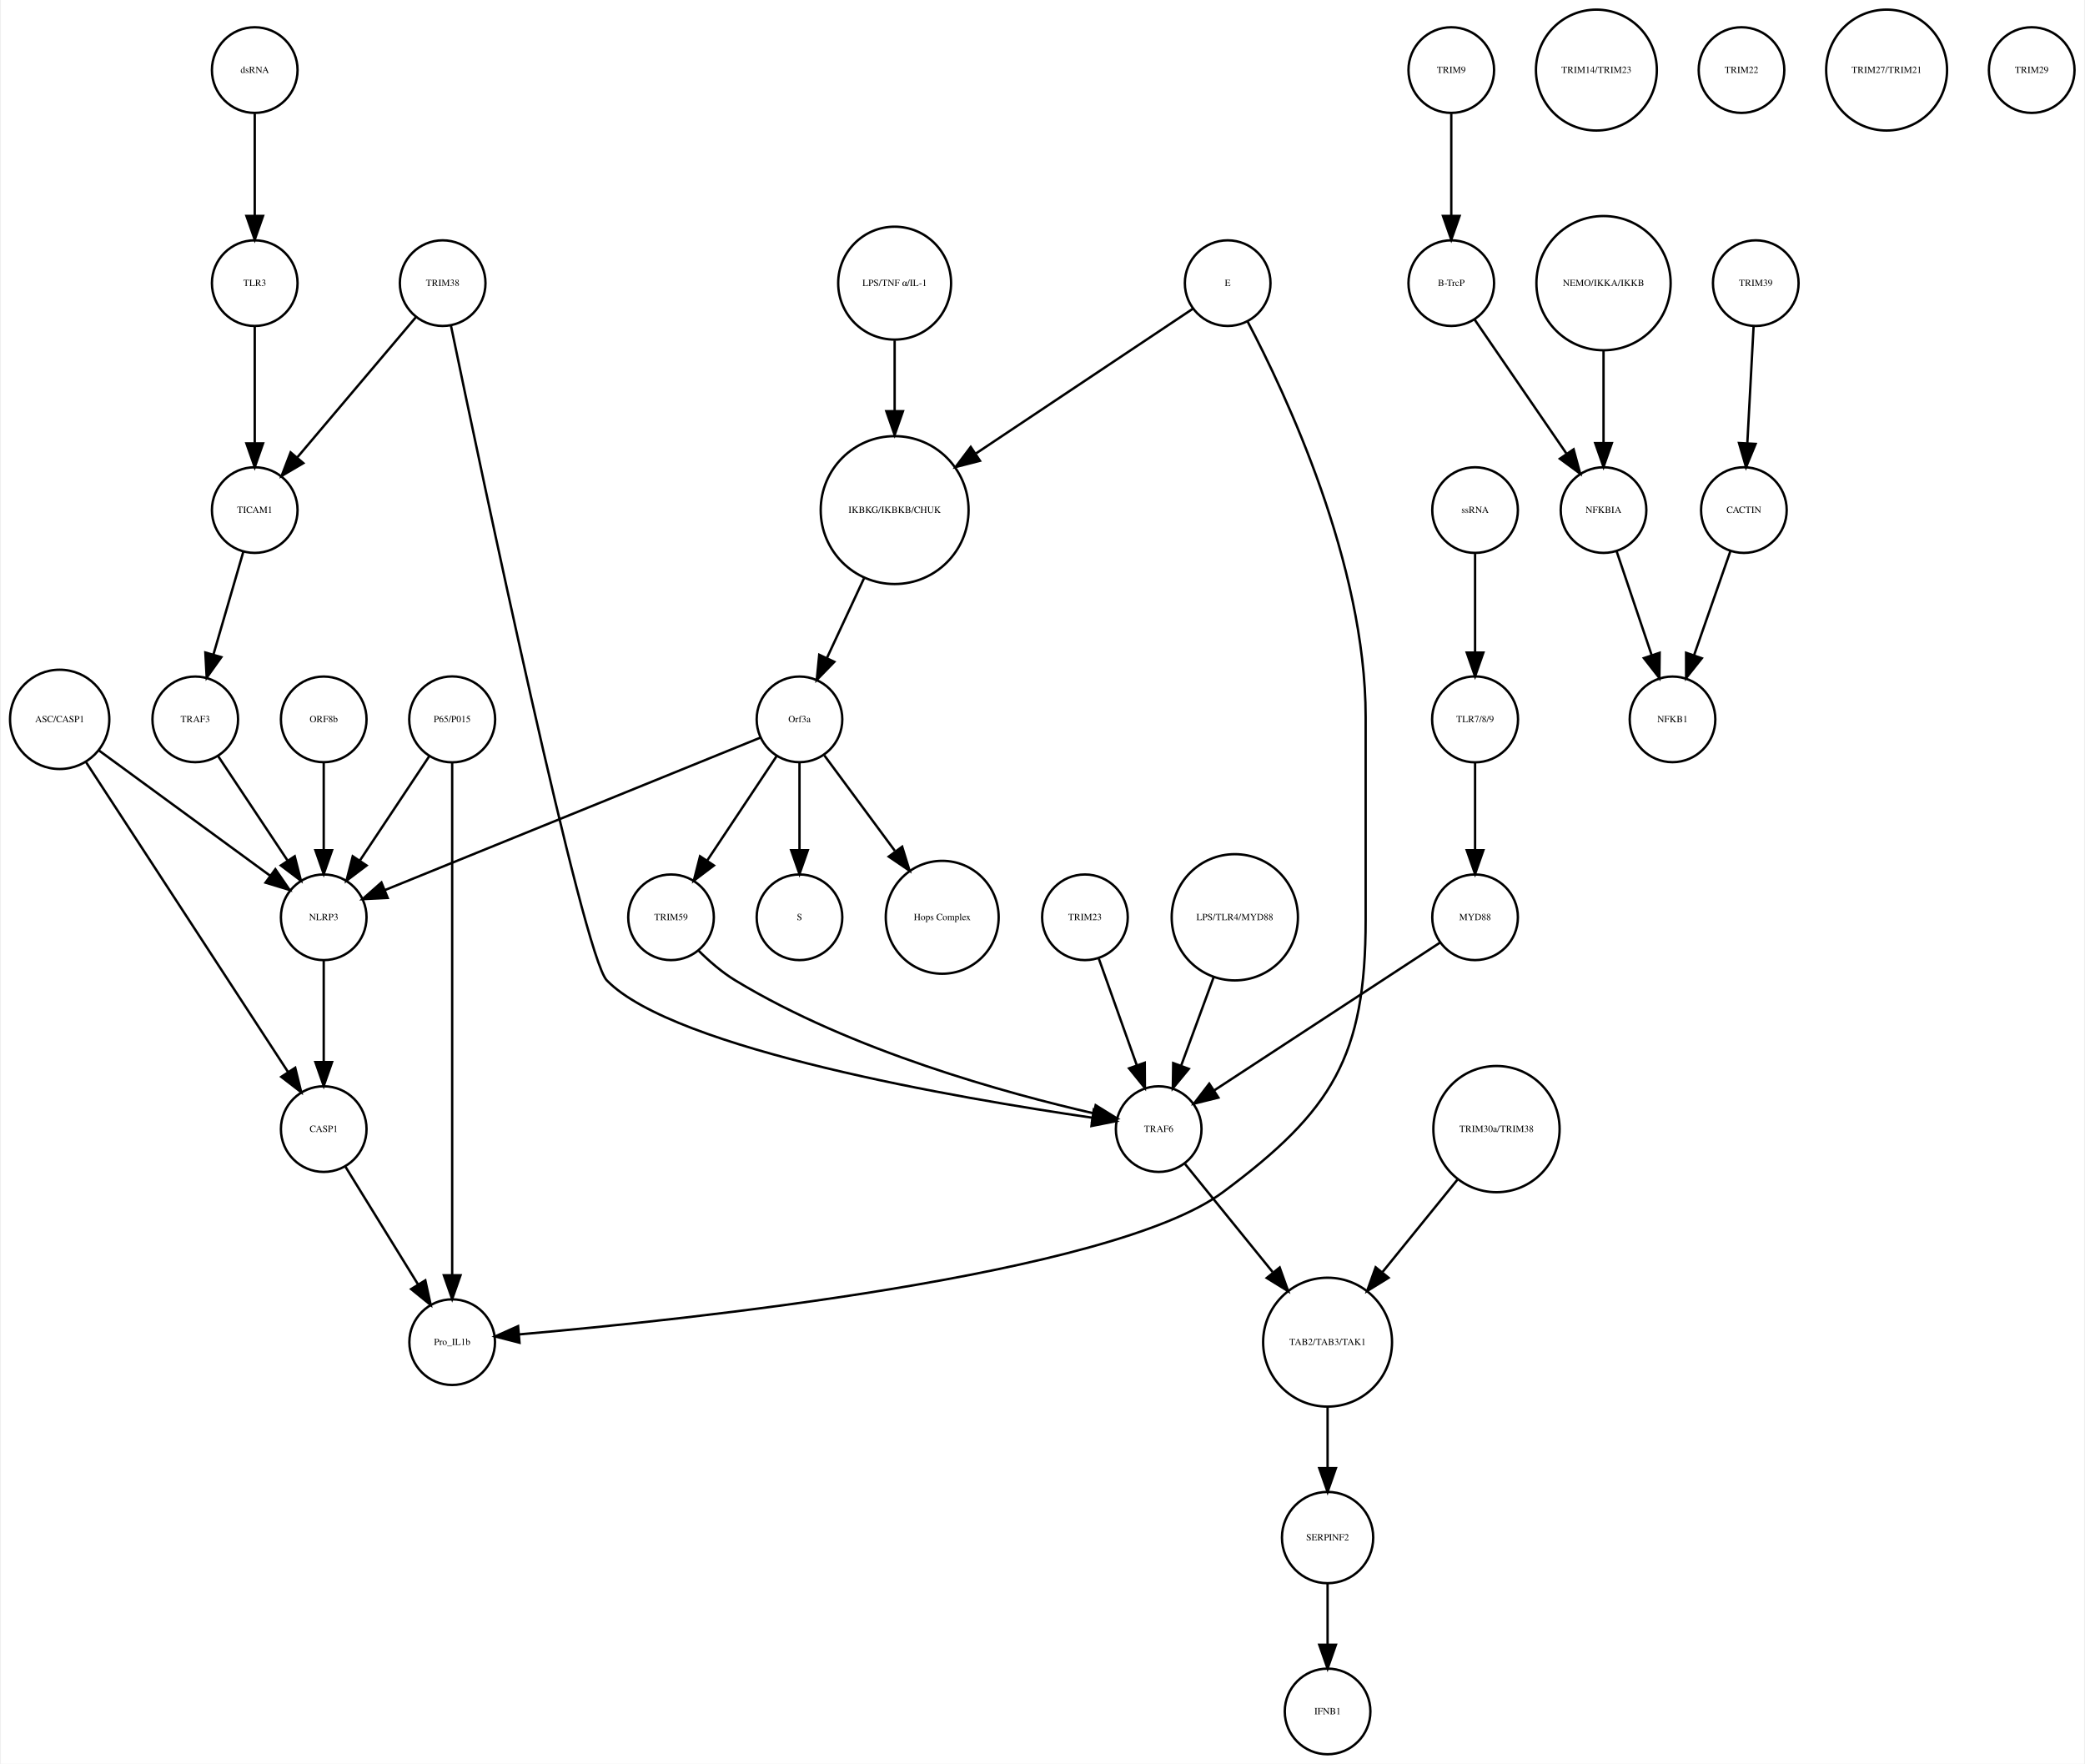
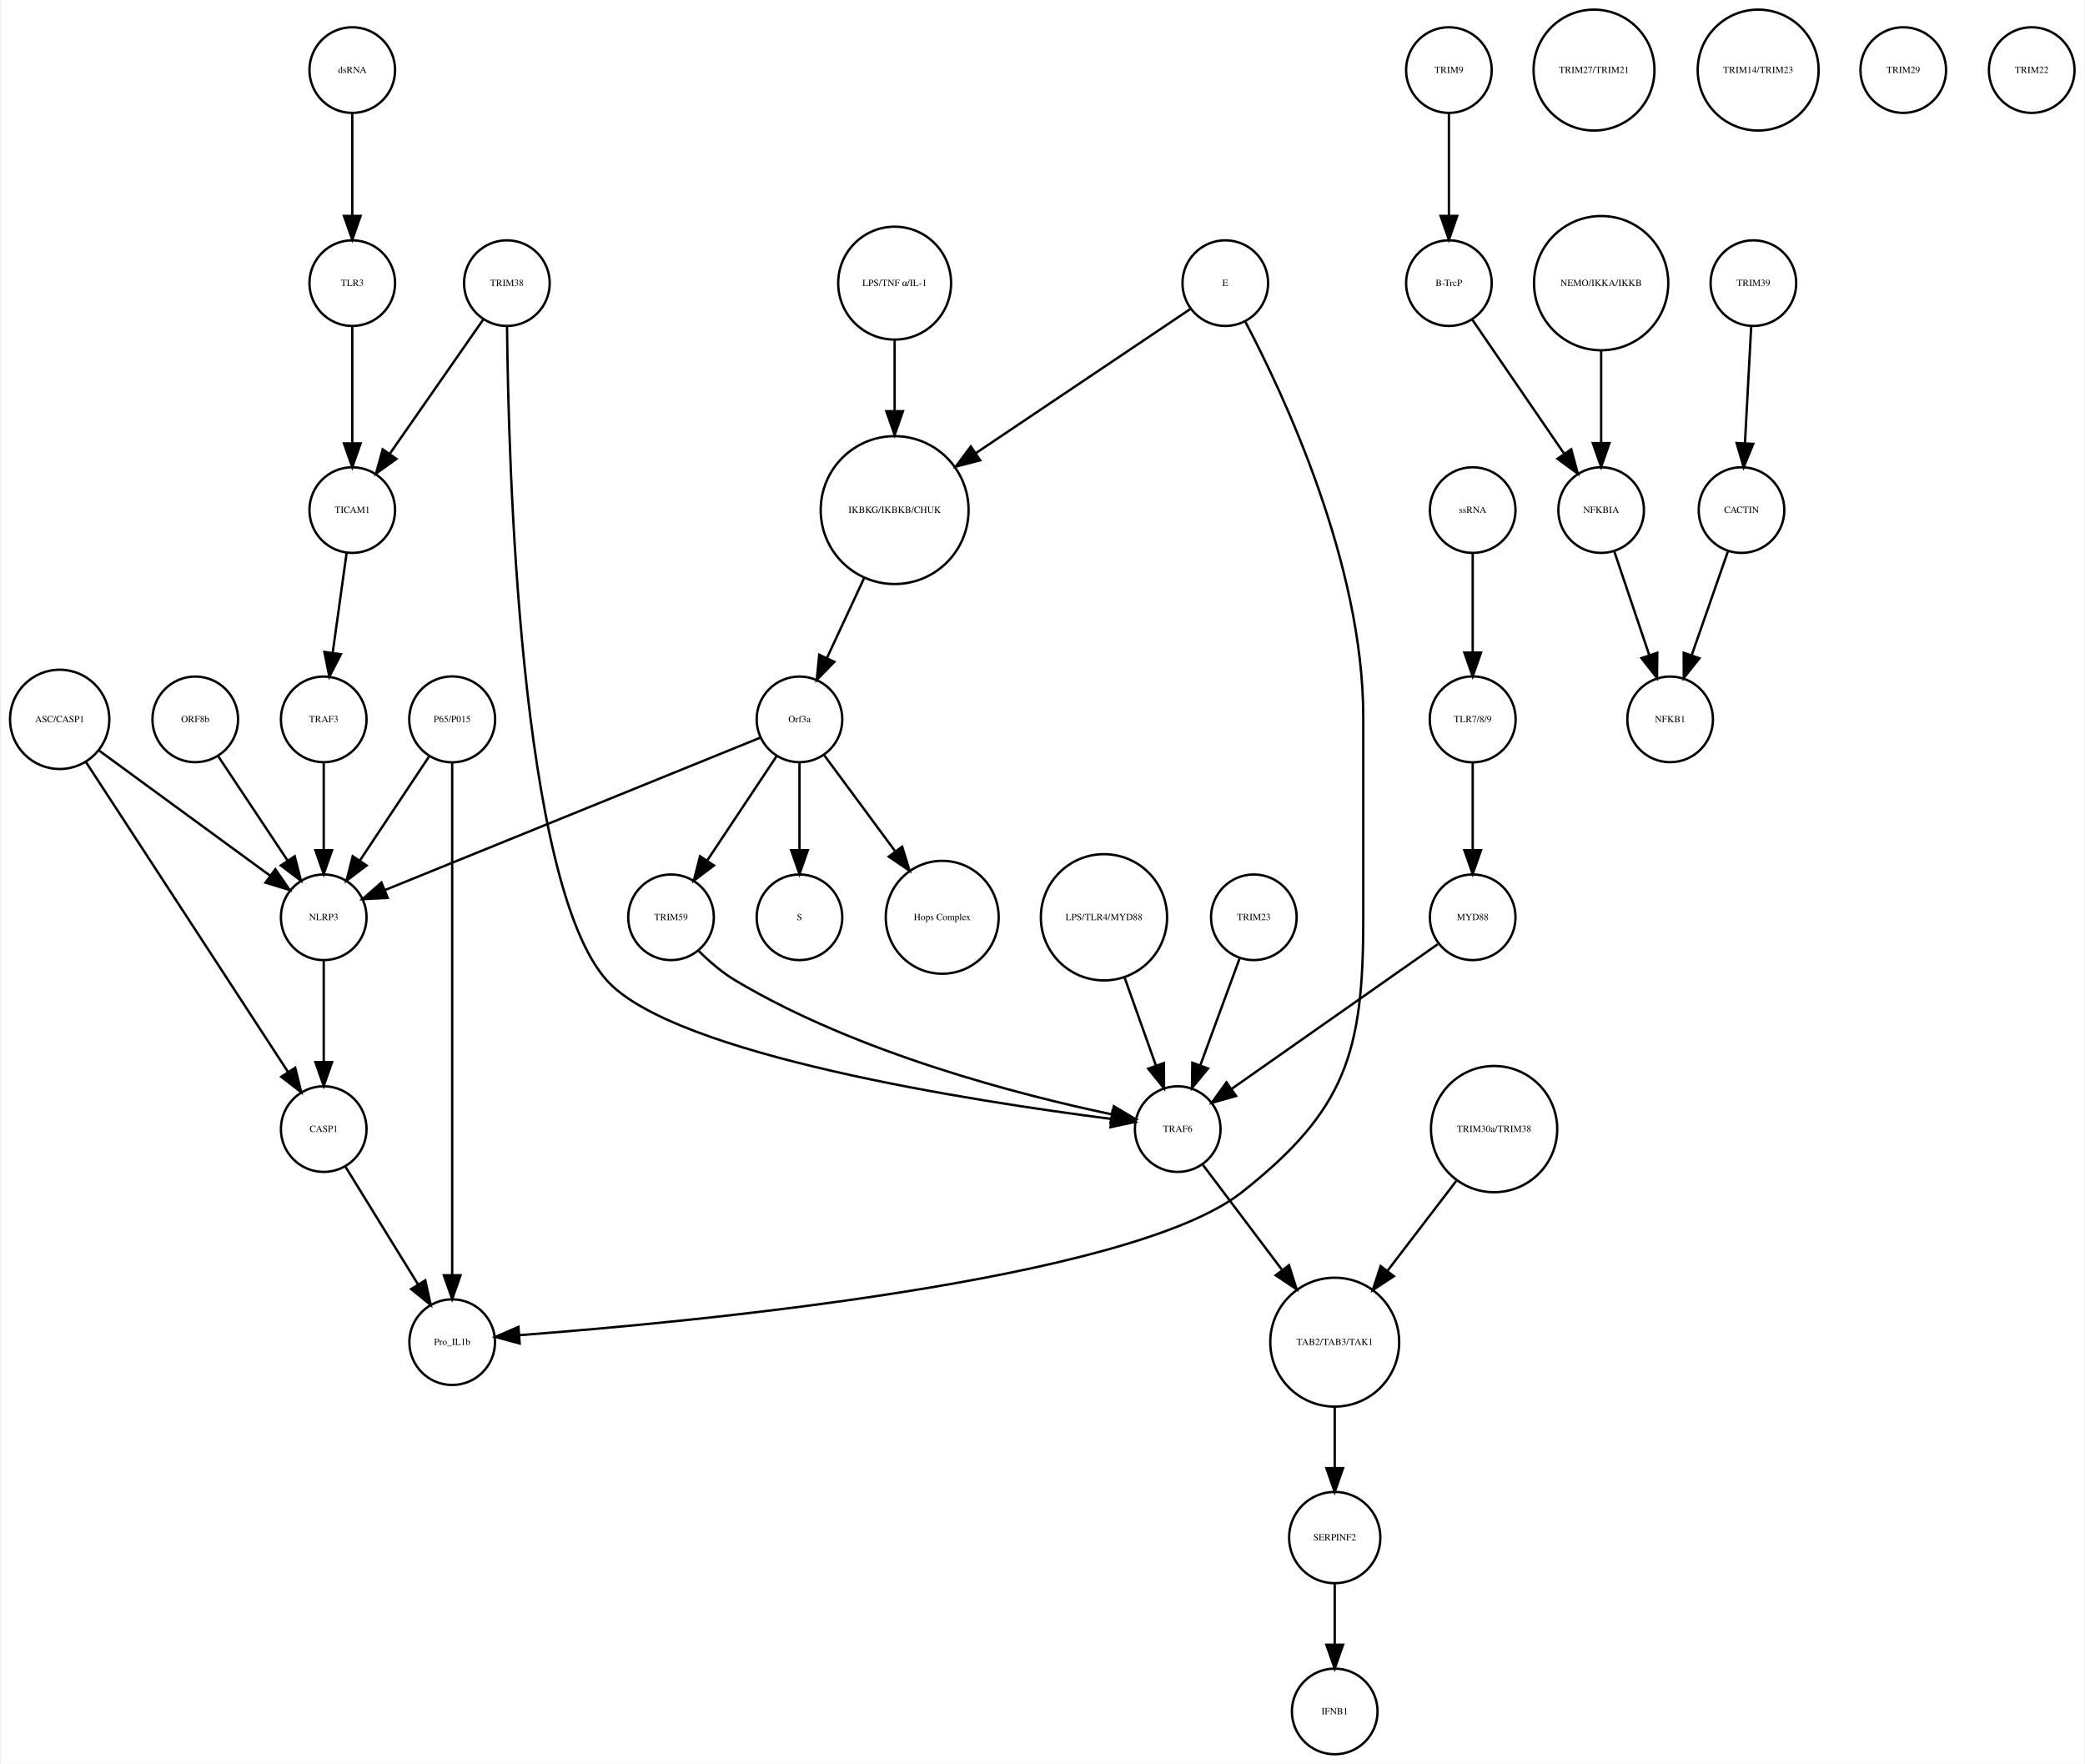
<svg xmlns="http://www.w3.org/2000/svg" width="876pt" height="741pt" viewBox="0.00 0.00 875.68 741.41">
  <g id="graph0" class="graph" transform="scale(1 1) rotate(0) translate(4 737.415)">
    <polygon fill="white" stroke="none" points="-4,4 -4,-737.415 871.683,-737.415 871.683,4 -4,4" />
    <g id="node1" class="node">
      <ellipse fill="none" stroke="black" cx="371.683" cy="-522.999" rx="31.08" ry="31.08" />
      <text text-anchor="middle" x="371.683" y="-521.799" font-family="Times,serif" font-size="4.00">IKBKG/IKBKB/CHUK</text>
    </g>
    <g id="node2" class="node">
      <ellipse fill="none" stroke="black" cx="331.683" cy="-435.026" rx="18" ry="18" />
      <text text-anchor="middle" x="331.683" y="-433.826" font-family="Times,serif" font-size="4.00">Orf3a</text>
    </g>
    <g id="edge1" class="edge">
      <path fill="none" stroke="black" d="M358.806,-494.323C353.822,-483.61 348.158,-471.437 343.3,-460.996" />
      <polygon fill="black" stroke="black" points="346.33,-459.21 338.938,-451.62 339.983,-462.163 346.33,-459.21" />
    </g>
    <g id="node3" class="node">
      <ellipse fill="none" stroke="black" cx="331.683" cy="-351.827" rx="18" ry="18" />
      <text text-anchor="middle" x="331.683" y="-350.627" font-family="Times,serif" font-size="4.00">S</text>
    </g>
    <g id="edge2" class="edge">
      <path fill="none" stroke="black" d="M331.683,-416.806C331.683,-406.148 331.683,-392.23 331.683,-380.097" />
      <polygon fill="black" stroke="black" points="335.183,-380.022 331.683,-370.022 328.183,-380.022 335.183,-380.022" />
    </g>
    <g id="node9" class="node">
      <ellipse fill="none" stroke="black" cx="391.683" cy="-351.827" rx="23.73" ry="23.73" />
      <text text-anchor="middle" x="391.683" y="-350.627" font-family="Times,serif" font-size="4.00">Hops Complex</text>
    </g>
    <g id="edge3" class="edge">
      <path fill="none" stroke="black" d="M342.134,-419.882C350.287,-408.85 361.85,-393.2 371.756,-379.794" />
      <polygon fill="black" stroke="black" points="374.846,-381.502 377.974,-371.379 369.216,-377.342 374.846,-381.502" />
    </g>
-     <g id="node14" class="node">
+     <g id="node22" class="node">
      <ellipse fill="none" stroke="black" cx="131.683" cy="-351.827" rx="18" ry="18" />
      <text text-anchor="middle" x="131.683" y="-350.627" font-family="Times,serif" font-size="4.00">NLRP3</text>
    </g>
-     <g id="edge5" class="edge">
+     <g id="edge4" class="edge">
      <path fill="none" stroke="black" d="M315.316,-427.381C280.583,-413.28 199.266,-380.265 157.478,-363.3" />
      <polygon fill="black" stroke="black" points="158.577,-359.969 147.995,-359.45 155.944,-366.455 158.577,-359.969" />
    </g>
-     <g id="node25" class="node">
+     <g id="node27" class="node">
      <ellipse fill="none" stroke="black" cx="277.683" cy="-351.827" rx="18" ry="18" />
      <text text-anchor="middle" x="277.683" y="-350.627" font-family="Times,serif" font-size="4.00">TRIM59</text>
    </g>
-     <g id="edge4" class="edge">
+     <g id="edge5" class="edge">
      <path fill="none" stroke="black" d="M322.029,-419.51C313.966,-407.385 302.324,-389.88 292.992,-375.847" />
      <polygon fill="black" stroke="black" points="295.705,-373.607 287.253,-367.218 289.877,-377.483 295.705,-373.607" />
    </g>
    <g id="node4" class="node">
-       <ellipse fill="none" stroke="black" cx="605.683" cy="-707.959" rx="18" ry="18" />
-       <text text-anchor="middle" x="605.683" y="-706.759" font-family="Times,serif" font-size="4.00">TRIM9</text>
+       <ellipse fill="none" stroke="black" cx="604.683" cy="-707.959" rx="18" ry="18" />
+       <text text-anchor="middle" x="604.683" y="-706.759" font-family="Times,serif" font-size="4.00">TRIM9</text>
    </g>
    <g id="node5" class="node">
-       <ellipse fill="none" stroke="black" cx="605.683" cy="-618.396" rx="18" ry="18" />
-       <text text-anchor="middle" x="605.683" y="-617.196" font-family="Times,serif" font-size="4.00">B-TrcP</text>
+       <ellipse fill="none" stroke="black" cx="604.683" cy="-618.396" rx="18" ry="18" />
+       <text text-anchor="middle" x="604.683" y="-617.196" font-family="Times,serif" font-size="4.00">B-TrcP</text>
    </g>
    <g id="edge6" class="edge">
-       <path fill="none" stroke="black" d="M605.683,-689.659C605.683,-677.426 605.683,-660.775 605.683,-646.753" />
-       <polygon fill="black" stroke="black" points="609.183,-646.659 605.683,-636.659 602.183,-646.659 609.183,-646.659" />
-     </g>
-     <g id="node27" class="node">
-       <ellipse fill="none" stroke="black" cx="669.683" cy="-522.999" rx="18" ry="18" />
-       <text text-anchor="middle" x="669.683" y="-521.799" font-family="Times,serif" font-size="4.00">NFKBIA</text>
+       <path fill="none" stroke="black" d="M604.683,-689.659C604.683,-677.426 604.683,-660.775 604.683,-646.753" />
+       <polygon fill="black" stroke="black" points="608.183,-646.659 604.683,-636.659 601.183,-646.659 608.183,-646.659" />
+     </g>
+     <g id="node33" class="node">
+       <ellipse fill="none" stroke="black" cx="668.683" cy="-522.999" rx="18" ry="18" />
+       <text text-anchor="middle" x="668.683" y="-521.799" font-family="Times,serif" font-size="4.00">NFKBIA</text>
    </g>
    <g id="edge7" class="edge">
-       <path fill="none" stroke="black" d="M615.403,-603.211C625.647,-588.262 641.937,-564.489 654.002,-546.883" />
-       <polygon fill="black" stroke="black" points="657.106,-548.545 659.871,-538.317 651.331,-544.588 657.106,-548.545" />
+       <path fill="none" stroke="black" d="M614.403,-603.211C624.647,-588.262 640.937,-564.489 653.002,-546.883" />
+       <polygon fill="black" stroke="black" points="656.106,-548.545 658.871,-538.317 650.331,-544.588 656.106,-548.545" />
    </g>
    <g id="node6" class="node">
-       <ellipse fill="none" stroke="black" cx="733.683" cy="-618.396" rx="18" ry="18" />
-       <text text-anchor="middle" x="733.683" y="-617.196" font-family="Times,serif" font-size="4.00">TRIM39</text>
+       <ellipse fill="none" stroke="black" cx="732.683" cy="-618.396" rx="18" ry="18" />
+       <text text-anchor="middle" x="732.683" y="-617.196" font-family="Times,serif" font-size="4.00">TRIM39</text>
    </g>
    <g id="node7" class="node">
-       <ellipse fill="none" stroke="black" cx="728.683" cy="-522.999" rx="18" ry="18" />
-       <text text-anchor="middle" x="728.683" y="-521.799" font-family="Times,serif" font-size="4.00">CACTIN</text>
+       <ellipse fill="none" stroke="black" cx="727.683" cy="-522.999" rx="18" ry="18" />
+       <text text-anchor="middle" x="727.683" y="-521.799" font-family="Times,serif" font-size="4.00">CACTIN</text>
    </g>
    <g id="edge8" class="edge">
-       <path fill="none" stroke="black" d="M732.766,-600.265C732.033,-586.573 730.991,-567.12 730.144,-551.288" />
-       <polygon fill="black" stroke="black" points="733.624,-550.819 729.594,-541.021 726.634,-551.193 733.624,-550.819" />
+       <path fill="none" stroke="black" d="M731.766,-600.265C731.033,-586.573 729.991,-567.12 729.144,-551.288" />
+       <polygon fill="black" stroke="black" points="732.624,-550.819 728.594,-541.021 725.634,-551.193 732.624,-550.819" />
    </g>
    <g id="node8" class="node">
-       <ellipse fill="none" stroke="black" cx="698.683" cy="-435.026" rx="18" ry="18" />
-       <text text-anchor="middle" x="698.683" y="-433.826" font-family="Times,serif" font-size="4.00">NFKB1</text>
+       <ellipse fill="none" stroke="black" cx="697.683" cy="-435.026" rx="18" ry="18" />
+       <text text-anchor="middle" x="697.683" y="-433.826" font-family="Times,serif" font-size="4.00">NFKB1</text>
    </g>
    <g id="edge9" class="edge">
-       <path fill="none" stroke="black" d="M723.04,-505.828C718.751,-493.538 712.764,-476.378 707.798,-462.149" />
-       <polygon fill="black" stroke="black" points="711.002,-460.705 704.402,-452.417 704.392,-463.012 711.002,-460.705" />
+       <path fill="none" stroke="black" d="M722.04,-505.828C717.751,-493.538 711.764,-476.378 706.798,-462.149" />
+       <polygon fill="black" stroke="black" points="710.002,-460.705 703.402,-452.417 703.392,-463.012 710.002,-460.705" />
    </g>
    <g id="node10" class="node">
+       <ellipse fill="none" stroke="black" cx="459.683" cy="-351.827" rx="26.533" ry="26.533" />
+       <text text-anchor="middle" x="459.683" y="-350.627" font-family="Times,serif" font-size="4.00">LPS/TLR4/MYD88</text>
+     </g>
+     <g id="node15" class="node">
+       <ellipse fill="none" stroke="black" cx="490.683" cy="-262.794" rx="18" ry="18" />
+       <text text-anchor="middle" x="490.683" y="-261.594" font-family="Times,serif" font-size="4.00">TRAF6</text>
+     </g>
+     <g id="edge10" class="edge">
+       <path fill="none" stroke="black" d="M468.318,-326.583C472.42,-315.068 477.325,-301.297 481.495,-289.59" />
+       <polygon fill="black" stroke="black" points="484.873,-290.536 484.931,-279.941 478.279,-288.187 484.873,-290.536" />
+     </g>
+     <g id="node11" class="node">
+       <ellipse fill="none" stroke="black" cx="614.683" cy="-351.827" rx="18" ry="18" />
+       <text text-anchor="middle" x="614.683" y="-350.627" font-family="Times,serif" font-size="4.00">MYD88</text>
+     </g>
+     <g id="edge11" class="edge">
+       <path fill="none" stroke="black" d="M599.972,-340.501C578.509,-325.437 538.432,-297.308 513.231,-279.62" />
+       <polygon fill="black" stroke="black" points="515.188,-276.718 504.992,-273.837 511.167,-282.447 515.188,-276.718" />
+     </g>
+     <g id="node12" class="node">
+       <ellipse fill="none" stroke="black" cx="510.683" cy="-618.396" rx="18" ry="18" />
+       <text text-anchor="middle" x="510.683" y="-617.196" font-family="Times,serif" font-size="4.00">E</text>
+     </g>
+     <g id="edge13" class="edge">
+       <path fill="none" stroke="black" d="M496.07,-607.577C474.846,-593.316 434.871,-566.456 405.956,-547.027" />
+       <polygon fill="black" stroke="black" points="407.622,-543.93 397.37,-541.258 403.718,-549.741 407.622,-543.93" />
+     </g>
+     <g id="node13" class="node">
+       <ellipse fill="none" stroke="black" cx="185.683" cy="-173.231" rx="18" ry="18" />
+       <text text-anchor="middle" x="185.683" y="-172.031" font-family="Times,serif" font-size="4.00">Pro_IL1b</text>
+     </g>
+     <g id="edge12" class="edge">
+       <path fill="none" stroke="black" d="M518.993,-602.39C535.03,-571.981 568.683,-500.491 568.683,-436.026 568.683,-436.026 568.683,-436.026 568.683,-350.827 568.683,-295.098 561.422,-270.812 517.683,-236.277 470.407,-198.95 285.176,-181.573 213.872,-176.167" />
+       <polygon fill="black" stroke="black" points="214.056,-172.671 203.826,-175.427 213.542,-179.652 214.056,-172.671" />
+     </g>
+     <g id="node14" class="node">
+       <ellipse fill="none" stroke="black" cx="614.683" cy="-522.999" rx="18" ry="18" />
+       <text text-anchor="middle" x="614.683" y="-521.799" font-family="Times,serif" font-size="4.00">ssRNA</text>
+     </g>
+     <g id="node23" class="node">
+       <ellipse fill="none" stroke="black" cx="614.683" cy="-435.026" rx="18.062" ry="18.062" />
+       <text text-anchor="middle" x="614.683" y="-433.826" font-family="Times,serif" font-size="4.00">TLR7/8/9</text>
+     </g>
+     <g id="edge14" class="edge">
+       <path fill="none" stroke="black" d="M614.683,-504.601C614.683,-492.754 614.683,-476.83 614.683,-463.309" />
+       <polygon fill="black" stroke="black" points="618.183,-463.105 614.683,-453.105 611.183,-463.105 618.183,-463.105" />
+     </g>
+     <g id="node36" class="node">
+       <ellipse fill="none" stroke="black" cx="556.683" cy="-173.231" rx="27.094" ry="27.094" />
+       <text text-anchor="middle" x="556.683" y="-172.031" font-family="Times,serif" font-size="4.00">TAB2/TAB3/TAK1</text>
+     </g>
+     <g id="edge15" class="edge">
+       <path fill="none" stroke="black" d="M501.287,-247.725C510.181,-235.925 523.186,-218.672 534.36,-203.847" />
+       <polygon fill="black" stroke="black" points="537.458,-205.551 540.682,-195.459 531.868,-201.338 537.458,-205.551" />
+     </g>
+     <g id="node16" class="node">
+       <ellipse fill="none" stroke="black" cx="143.683" cy="-707.959" rx="18" ry="18" />
+       <text text-anchor="middle" x="143.683" y="-706.759" font-family="Times,serif" font-size="4.00">dsRNA</text>
+     </g>
+     <g id="node18" class="node">
+       <ellipse fill="none" stroke="black" cx="143.683" cy="-618.396" rx="18" ry="18" />
+       <text text-anchor="middle" x="143.683" y="-617.196" font-family="Times,serif" font-size="4.00">TLR3</text>
+     </g>
+     <g id="edge16" class="edge">
+       <path fill="none" stroke="black" d="M143.683,-689.659C143.683,-677.426 143.683,-660.775 143.683,-646.753" />
+       <polygon fill="black" stroke="black" points="147.183,-646.659 143.683,-636.659 140.183,-646.659 147.183,-646.659" />
+     </g>
+     <g id="node17" class="node">
+       <ellipse fill="none" stroke="black" cx="623.683" cy="-262.794" rx="26.533" ry="26.533" />
+       <text text-anchor="middle" x="623.683" y="-261.594" font-family="Times,serif" font-size="4.00">TRIM30a/TRIM38</text>
+     </g>
+     <g id="edge17" class="edge">
+       <path fill="none" stroke="black" d="M607.805,-241.043C599.19,-229.784 588.401,-215.684 578.958,-203.343" />
+       <polygon fill="black" stroke="black" points="581.536,-200.951 572.679,-195.136 575.976,-205.205 581.536,-200.951" />
+     </g>
+     <g id="node32" class="node">
+       <ellipse fill="none" stroke="black" cx="143.683" cy="-522.999" rx="18" ry="18" />
+       <text text-anchor="middle" x="143.683" y="-521.799" font-family="Times,serif" font-size="4.00">TICAM1</text>
+     </g>
+     <g id="edge18" class="edge">
+       <path fill="none" stroke="black" d="M143.683,-600.265C143.683,-586.573 143.683,-567.12 143.683,-551.288" />
+       <polygon fill="black" stroke="black" points="147.183,-551.02 143.683,-541.021 140.183,-551.021 147.183,-551.02" />
+     </g>
+     <g id="node19" class="node">
+       <ellipse fill="none" stroke="black" cx="20.683" cy="-435.026" rx="20.867" ry="20.867" />
+       <text text-anchor="middle" x="20.683" y="-433.826" font-family="Times,serif" font-size="4.00">ASC/CASP1</text>
+     </g>
+     <g id="edge19" class="edge">
+       <path fill="none" stroke="black" d="M37.061,-422.045C56.142,-408.087 87.776,-384.946 109.161,-369.303" />
+       <polygon fill="black" stroke="black" points="111.352,-372.036 117.356,-363.307 107.219,-366.387 111.352,-372.036" />
+     </g>
+     <g id="node26" class="node">
      <ellipse fill="none" stroke="black" cx="131.683" cy="-262.794" rx="18" ry="18" />
      <text text-anchor="middle" x="131.683" y="-261.594" font-family="Times,serif" font-size="4.00">CASP1</text>
    </g>
-     <g id="node38" class="node">
-       <ellipse fill="none" stroke="black" cx="185.683" cy="-173.231" rx="18" ry="18" />
-       <text text-anchor="middle" x="185.683" y="-172.031" font-family="Times,serif" font-size="4.00">Pro_IL1b</text>
-     </g>
-     <g id="edge10" class="edge">
+     <g id="edge20" class="edge">
+       <path fill="none" stroke="black" d="M31.528,-417.394C51.459,-386.828 93.943,-321.672 116.645,-286.856" />
+       <polygon fill="black" stroke="black" points="119.697,-288.584 122.227,-278.295 113.834,-284.76 119.697,-288.584" />
+     </g>
+     <g id="node20" class="node">
+       <ellipse fill="none" stroke="black" cx="371.683" cy="-618.396" rx="23.73" ry="23.73" />
+       <text text-anchor="middle" x="371.683" y="-617.196" font-family="Times,serif" font-size="4.00">LPS/TNF α/IL-1</text>
+     </g>
+     <g id="edge21" class="edge">
+       <path fill="none" stroke="black" d="M371.683,-594.309C371.683,-585.408 371.683,-574.955 371.683,-564.87" />
+       <polygon fill="black" stroke="black" points="375.183,-564.574 371.683,-554.574 368.183,-564.574 375.183,-564.574" />
+     </g>
+     <g id="node21" class="node">
+       <ellipse fill="none" stroke="black" cx="668.683" cy="-618.396" rx="28.215" ry="28.215" />
+       <text text-anchor="middle" x="668.683" y="-617.196" font-family="Times,serif" font-size="4.00">NEMO/IKKA/IKKB</text>
+     </g>
+     <g id="edge22" class="edge">
+       <path fill="none" stroke="black" d="M668.683,-590.13C668.683,-577.887 668.683,-563.475 668.683,-551.235" />
+       <polygon fill="black" stroke="black" points="672.183,-551.147 668.683,-541.147 665.183,-551.147 672.183,-551.147" />
+     </g>
+     <g id="edge23" class="edge">
+       <path fill="none" stroke="black" d="M131.683,-333.632C131.683,-321.473 131.683,-304.923 131.683,-290.986" />
+       <polygon fill="black" stroke="black" points="135.183,-290.953 131.683,-280.953 128.183,-290.953 135.183,-290.953" />
+     </g>
+     <g id="edge24" class="edge">
+       <path fill="none" stroke="black" d="M614.683,-416.806C614.683,-406.148 614.683,-392.23 614.683,-380.097" />
+       <polygon fill="black" stroke="black" points="618.183,-380.022 614.683,-370.022 611.183,-380.022 618.183,-380.022" />
+     </g>
+     <g id="node24" class="node">
+       <ellipse fill="none" stroke="black" cx="185.683" cy="-435.026" rx="18.062" ry="18.062" />
+       <text text-anchor="middle" x="185.683" y="-433.826" font-family="Times,serif" font-size="4.00">P65/P015</text>
+     </g>
+     <g id="edge26" class="edge">
+       <path fill="none" stroke="black" d="M185.683,-416.98C185.683,-372.941 185.683,-255.078 185.683,-201.461" />
+       <polygon fill="black" stroke="black" points="189.183,-201.339 185.683,-191.339 182.183,-201.339 189.183,-201.339" />
+     </g>
+     <g id="edge25" class="edge">
+       <path fill="none" stroke="black" d="M176.029,-419.51C167.966,-407.385 156.324,-389.88 146.992,-375.847" />
+       <polygon fill="black" stroke="black" points="149.705,-373.607 141.253,-367.218 143.877,-377.483 149.705,-373.607" />
+     </g>
+     <g id="node25" class="node">
+       <ellipse fill="none" stroke="black" cx="522.683" cy="-351.827" rx="18" ry="18" />
+       <text text-anchor="middle" x="522.683" y="-350.627" font-family="Times,serif" font-size="4.00">TRIM23</text>
+     </g>
+     <g id="edge27" class="edge">
+       <path fill="none" stroke="black" d="M516.664,-334.457C512.016,-321.814 505.496,-304.082 500.15,-289.544" />
+       <polygon fill="black" stroke="black" points="503.411,-288.269 496.675,-280.091 496.841,-290.684 503.411,-288.269" />
+     </g>
+     <g id="edge28" class="edge">
      <path fill="none" stroke="black" d="M140.843,-246.94C149.194,-233.398 161.667,-213.174 171.339,-197.49" />
      <polygon fill="black" stroke="black" points="174.388,-199.214 176.658,-188.865 168.43,-195.54 174.388,-199.214" />
    </g>
-     <g id="node11" class="node">
-       <ellipse fill="none" stroke="black" cx="451.683" cy="-351.827" rx="18" ry="18" />
-       <text text-anchor="middle" x="451.683" y="-350.627" font-family="Times,serif" font-size="4.00">TRIM23</text>
-     </g>
-     <g id="node36" class="node">
-       <ellipse fill="none" stroke="black" cx="482.683" cy="-262.794" rx="18" ry="18" />
-       <text text-anchor="middle" x="482.683" y="-261.594" font-family="Times,serif" font-size="4.00">TRAF6</text>
-     </g>
-     <g id="edge11" class="edge">
-       <path fill="none" stroke="black" d="M457.514,-334.457C462.017,-321.814 468.333,-304.082 473.511,-289.544" />
-       <polygon fill="black" stroke="black" points="476.82,-290.685 476.878,-280.091 470.226,-288.337 476.82,-290.685" />
-     </g>
-     <g id="node12" class="node">
-       <ellipse fill="none" stroke="black" cx="666.683" cy="-707.959" rx="25.412" ry="25.412" />
-       <text text-anchor="middle" x="666.683" y="-706.759" font-family="Times,serif" font-size="4.00">TRIM14/TRIM23</text>
-     </g>
-     <g id="node13" class="node">
-       <ellipse fill="none" stroke="black" cx="511.683" cy="-618.396" rx="18" ry="18" />
-       <text text-anchor="middle" x="511.683" y="-617.196" font-family="Times,serif" font-size="4.00">E</text>
-     </g>
-     <g id="edge13" class="edge">
-       <path fill="none" stroke="black" d="M496.965,-607.577C475.524,-593.273 435.086,-566.296 405.943,-546.854" />
-       <polygon fill="black" stroke="black" points="407.555,-543.723 397.294,-541.085 403.671,-549.546 407.555,-543.723" />
-     </g>
-     <g id="edge12" class="edge">
-       <path fill="none" stroke="black" d="M519.993,-602.39C536.03,-571.981 569.683,-500.491 569.683,-436.026 569.683,-436.026 569.683,-436.026 569.683,-350.827 569.683,-293.355 555.824,-270.542 509.683,-236.277 462.655,-201.354 283.915,-182.626 213.978,-176.509" />
-       <polygon fill="black" stroke="black" points="213.986,-172.998 203.725,-175.636 213.391,-179.972 213.986,-172.998" />
-     </g>
-     <g id="edge14" class="edge">
-       <path fill="none" stroke="black" d="M131.683,-333.632C131.683,-321.473 131.683,-304.923 131.683,-290.986" />
-       <polygon fill="black" stroke="black" points="135.183,-290.953 131.683,-280.953 128.183,-290.953 135.183,-290.953" />
-     </g>
-     <g id="node15" class="node">
-       <ellipse fill="none" stroke="black" cx="727.683" cy="-707.959" rx="18" ry="18" />
-       <text text-anchor="middle" x="727.683" y="-706.759" font-family="Times,serif" font-size="4.00">TRIM22</text>
-     </g>
-     <g id="node16" class="node">
-       <ellipse fill="none" stroke="black" cx="788.683" cy="-707.959" rx="25.412" ry="25.412" />
-       <text text-anchor="middle" x="788.683" y="-706.759" font-family="Times,serif" font-size="4.00">TRIM27/TRIM21</text>
-     </g>
-     <g id="node17" class="node">
-       <ellipse fill="none" stroke="black" cx="371.683" cy="-618.396" rx="23.73" ry="23.73" />
-       <text text-anchor="middle" x="371.683" y="-617.196" font-family="Times,serif" font-size="4.00">LPS/TNF α/IL-1</text>
-     </g>
-     <g id="edge15" class="edge">
-       <path fill="none" stroke="black" d="M371.683,-594.309C371.683,-585.408 371.683,-574.955 371.683,-564.87" />
-       <polygon fill="black" stroke="black" points="375.183,-564.574 371.683,-554.574 368.183,-564.574 375.183,-564.574" />
-     </g>
-     <g id="node18" class="node">
-       <ellipse fill="none" stroke="black" cx="615.683" cy="-351.827" rx="18" ry="18" />
-       <text text-anchor="middle" x="615.683" y="-350.627" font-family="Times,serif" font-size="4.00">MYD88</text>
-     </g>
-     <g id="edge16" class="edge">
-       <path fill="none" stroke="black" d="M600.941,-341.18C577.973,-326.15 533.444,-297.011 506.063,-279.094" />
-       <polygon fill="black" stroke="black" points="507.775,-276.031 497.49,-273.484 503.942,-281.888 507.775,-276.031" />
-     </g>
-     <g id="node19" class="node">
-       <ellipse fill="none" stroke="black" cx="849.683" cy="-707.959" rx="18" ry="18" />
-       <text text-anchor="middle" x="849.683" y="-706.759" font-family="Times,serif" font-size="4.00">TRIM29</text>
-     </g>
-     <g id="node20" class="node">
-       <ellipse fill="none" stroke="black" cx="185.683" cy="-435.026" rx="18.062" ry="18.062" />
-       <text text-anchor="middle" x="185.683" y="-433.826" font-family="Times,serif" font-size="4.00">P65/P015</text>
-     </g>
-     <g id="edge18" class="edge">
-       <path fill="none" stroke="black" d="M176.029,-419.51C167.966,-407.385 156.324,-389.88 146.992,-375.847" />
-       <polygon fill="black" stroke="black" points="149.705,-373.607 141.253,-367.218 143.877,-377.483 149.705,-373.607" />
-     </g>
-     <g id="edge17" class="edge">
-       <path fill="none" stroke="black" d="M185.683,-416.98C185.683,-372.941 185.683,-255.078 185.683,-201.461" />
-       <polygon fill="black" stroke="black" points="189.183,-201.339 185.683,-191.339 182.183,-201.339 189.183,-201.339" />
-     </g>
-     <g id="node21" class="node">
-       <ellipse fill="none" stroke="black" cx="553.683" cy="-91.092" rx="19.184" ry="19.184" />
-       <text text-anchor="middle" x="553.683" y="-89.892" font-family="Times,serif" font-size="4.00">SERPINF2</text>
-     </g>
-     <g id="node33" class="node">
-       <ellipse fill="none" stroke="black" cx="553.683" cy="-18" rx="18" ry="18" />
-       <text text-anchor="middle" x="553.683" y="-16.8" font-family="Times,serif" font-size="4.00">IFNB1</text>
-     </g>
-     <g id="edge19" class="edge">
-       <path fill="none" stroke="black" d="M553.683,-71.784C553.683,-64.031 553.683,-54.836 553.683,-46.309" />
-       <polygon fill="black" stroke="black" points="557.183,-46.025 553.683,-36.026 550.183,-46.026 557.183,-46.025" />
-     </g>
-     <g id="node22" class="node">
-       <ellipse fill="none" stroke="black" cx="624.683" cy="-262.794" rx="26.533" ry="26.533" />
-       <text text-anchor="middle" x="624.683" y="-261.594" font-family="Times,serif" font-size="4.00">TRIM30a/TRIM38</text>
-     </g>
-     <g id="node24" class="node">
-       <ellipse fill="none" stroke="black" cx="553.683" cy="-173.231" rx="27.094" ry="27.094" />
-       <text text-anchor="middle" x="553.683" y="-172.031" font-family="Times,serif" font-size="4.00">TAB2/TAB3/TAK1</text>
-     </g>
-     <g id="edge20" class="edge">
-       <path fill="none" stroke="black" d="M608.216,-241.485C598.874,-229.964 587.035,-215.363 576.777,-202.713" />
-       <polygon fill="black" stroke="black" points="579.324,-200.296 570.307,-194.733 573.886,-204.705 579.324,-200.296" />
-     </g>
-     <g id="node23" class="node">
+     <g id="edge29" class="edge">
+       <path fill="none" stroke="black" d="M289.108,-337.896C293.601,-333.419 299.035,-328.683 304.683,-325.31 356.113,-294.602 424.809,-277.031 462.675,-269.055" />
+       <polygon fill="black" stroke="black" points="463.838,-272.391 472.941,-266.97 462.444,-265.531 463.838,-272.391" />
+     </g>
+     <g id="node28" class="node">
+       <ellipse fill="none" stroke="black" cx="665.683" cy="-707.959" rx="25.412" ry="25.412" />
+       <text text-anchor="middle" x="665.683" y="-706.759" font-family="Times,serif" font-size="4.00">TRIM27/TRIM21</text>
+     </g>
+     <g id="node29" class="node">
+       <ellipse fill="none" stroke="black" cx="556.683" cy="-18" rx="18" ry="18" />
+       <text text-anchor="middle" x="556.683" y="-16.8" font-family="Times,serif" font-size="4.00">IFNB1</text>
+     </g>
+     <g id="node30" class="node">
+       <ellipse fill="none" stroke="black" cx="734.683" cy="-707.959" rx="25.412" ry="25.412" />
+       <text text-anchor="middle" x="734.683" y="-706.759" font-family="Times,serif" font-size="4.00">TRIM14/TRIM23</text>
+     </g>
+     <g id="node31" class="node">
+       <ellipse fill="none" stroke="black" cx="208.683" cy="-618.396" rx="18" ry="18" />
+       <text text-anchor="middle" x="208.683" y="-617.196" font-family="Times,serif" font-size="4.00">TRIM38</text>
+     </g>
+     <g id="edge31" class="edge">
+       <path fill="none" stroke="black" d="M208.743,-600.081C209.299,-543.631 213.987,-366.205 250.683,-325.31 278.953,-293.806 405.611,-274.383 462.664,-267.086" />
+       <polygon fill="black" stroke="black" points="463.292,-270.535 472.783,-265.826 462.427,-263.589 463.292,-270.535" />
+     </g>
+     <g id="edge30" class="edge">
+       <path fill="none" stroke="black" d="M198.811,-603.211C188.407,-588.262 171.862,-564.489 159.609,-546.883" />
+       <polygon fill="black" stroke="black" points="162.233,-544.526 153.648,-538.317 156.487,-548.524 162.233,-544.526" />
+     </g>
+     <g id="node35" class="node">
      <ellipse fill="none" stroke="black" cx="131.683" cy="-435.026" rx="18" ry="18" />
-       <text text-anchor="middle" x="131.683" y="-433.826" font-family="Times,serif" font-size="4.00">ORF8b</text>
-     </g>
-     <g id="edge21" class="edge">
+       <text text-anchor="middle" x="131.683" y="-433.826" font-family="Times,serif" font-size="4.00">TRAF3</text>
+     </g>
+     <g id="edge32" class="edge">
+       <path fill="none" stroke="black" d="M141.312,-505.013C139.636,-493.003 137.354,-476.654 135.432,-462.887" />
+       <polygon fill="black" stroke="black" points="138.898,-462.397 134.049,-452.976 131.965,-463.364 138.898,-462.397" />
+     </g>
+     <g id="edge33" class="edge">
+       <path fill="none" stroke="black" d="M674.138,-505.828C678.283,-493.538 684.071,-476.378 688.871,-462.149" />
+       <polygon fill="black" stroke="black" points="692.274,-463.011 692.154,-452.417 685.641,-460.774 692.274,-463.011" />
+     </g>
+     <g id="node34" class="node">
+       <ellipse fill="none" stroke="black" cx="556.683" cy="-91.092" rx="19.184" ry="19.184" />
+       <text text-anchor="middle" x="556.683" y="-89.892" font-family="Times,serif" font-size="4.00">SERPINF2</text>
+     </g>
+     <g id="edge34" class="edge">
+       <path fill="none" stroke="black" d="M556.683,-71.784C556.683,-64.031 556.683,-54.836 556.683,-46.309" />
+       <polygon fill="black" stroke="black" points="560.183,-46.025 556.683,-36.026 553.183,-46.026 560.183,-46.025" />
+     </g>
+     <g id="edge35" class="edge">
      <path fill="none" stroke="black" d="M131.683,-416.806C131.683,-406.148 131.683,-392.23 131.683,-380.097" />
      <polygon fill="black" stroke="black" points="135.183,-380.022 131.683,-370.022 128.183,-380.022 135.183,-380.022" />
    </g>
-     <g id="edge22" class="edge">
-       <path fill="none" stroke="black" d="M553.683,-145.99C553.683,-137.774 553.683,-128.673 553.683,-120.325" />
-       <polygon fill="black" stroke="black" points="557.183,-120.277 553.683,-110.277 550.183,-120.277 557.183,-120.277" />
-     </g>
-     <g id="edge23" class="edge">
-       <path fill="none" stroke="black" d="M289.132,-337.937C293.628,-333.464 299.057,-328.721 304.683,-325.31 353.671,-295.615 418.979,-277.752 455.323,-269.435" />
-       <polygon fill="black" stroke="black" points="456.189,-272.828 465.195,-267.249 454.675,-265.994 456.189,-272.828" />
-     </g>
-     <g id="node26" class="node">
+     <g id="edge36" class="edge">
+       <path fill="none" stroke="black" d="M556.683,-145.99C556.683,-137.774 556.683,-128.673 556.683,-120.325" />
+       <polygon fill="black" stroke="black" points="560.183,-120.277 556.683,-110.277 553.183,-120.277 560.183,-120.277" />
+     </g>
+     <g id="node37" class="node">
+       <ellipse fill="none" stroke="black" cx="795.683" cy="-707.959" rx="18" ry="18" />
+       <text text-anchor="middle" x="795.683" y="-706.759" font-family="Times,serif" font-size="4.00">TRIM29</text>
+     </g>
+     <g id="node38" class="node">
      <ellipse fill="none" stroke="black" cx="77.683" cy="-435.026" rx="18" ry="18" />
-       <text text-anchor="middle" x="77.683" y="-433.826" font-family="Times,serif" font-size="4.00">TRAF3</text>
-     </g>
-     <g id="edge24" class="edge">
+       <text text-anchor="middle" x="77.683" y="-433.826" font-family="Times,serif" font-size="4.00">ORF8b</text>
+     </g>
+     <g id="edge37" class="edge">
      <path fill="none" stroke="black" d="M87.337,-419.51C95.4,-407.385 107.042,-389.88 116.374,-375.847" />
      <polygon fill="black" stroke="black" points="119.489,-377.483 122.112,-367.218 113.66,-373.607 119.489,-377.483" />
    </g>
-     <g id="edge25" class="edge">
-       <path fill="none" stroke="black" d="M675.138,-505.828C679.283,-493.538 685.071,-476.378 689.871,-462.149" />
-       <polygon fill="black" stroke="black" points="693.274,-463.011 693.154,-452.417 686.641,-460.774 693.274,-463.011" />
-     </g>
-     <g id="node28" class="node">
-       <ellipse fill="none" stroke="black" cx="615.683" cy="-522.999" rx="18" ry="18" />
-       <text text-anchor="middle" x="615.683" y="-521.799" font-family="Times,serif" font-size="4.00">ssRNA</text>
-     </g>
-     <g id="node32" class="node">
-       <ellipse fill="none" stroke="black" cx="615.683" cy="-435.026" rx="18.062" ry="18.062" />
-       <text text-anchor="middle" x="615.683" y="-433.826" font-family="Times,serif" font-size="4.00">TLR7/8/9</text>
-     </g>
-     <g id="edge26" class="edge">
-       <path fill="none" stroke="black" d="M615.683,-504.601C615.683,-492.754 615.683,-476.83 615.683,-463.309" />
-       <polygon fill="black" stroke="black" points="619.183,-463.105 615.683,-453.105 612.183,-463.105 619.183,-463.105" />
-     </g>
-     <g id="node29" class="node">
-       <ellipse fill="none" stroke="black" cx="102.683" cy="-522.999" rx="18" ry="18" />
-       <text text-anchor="middle" x="102.683" y="-521.799" font-family="Times,serif" font-size="4.00">TICAM1</text>
-     </g>
-     <g id="edge27" class="edge">
-       <path fill="none" stroke="black" d="M97.863,-505.422C94.3,-493.172 89.379,-476.249 85.289,-462.182" />
-       <polygon fill="black" stroke="black" points="88.641,-461.177 82.488,-452.552 81.92,-463.131 88.641,-461.177" />
-     </g>
-     <g id="node30" class="node">
-       <ellipse fill="none" stroke="black" cx="102.683" cy="-707.959" rx="18" ry="18" />
-       <text text-anchor="middle" x="102.683" y="-706.759" font-family="Times,serif" font-size="4.00">dsRNA</text>
-     </g>
-     <g id="node34" class="node">
-       <ellipse fill="none" stroke="black" cx="102.683" cy="-618.396" rx="18" ry="18" />
-       <text text-anchor="middle" x="102.683" y="-617.196" font-family="Times,serif" font-size="4.00">TLR3</text>
-     </g>
-     <g id="edge28" class="edge">
-       <path fill="none" stroke="black" d="M102.683,-689.659C102.683,-677.426 102.683,-660.775 102.683,-646.753" />
-       <polygon fill="black" stroke="black" points="106.183,-646.659 102.683,-636.659 99.183,-646.659 106.183,-646.659" />
-     </g>
-     <g id="node31" class="node">
-       <ellipse fill="none" stroke="black" cx="514.683" cy="-351.827" rx="26.533" ry="26.533" />
-       <text text-anchor="middle" x="514.683" y="-350.627" font-family="Times,serif" font-size="4.00">LPS/TLR4/MYD88</text>
-     </g>
-     <g id="edge29" class="edge">
-       <path fill="none" stroke="black" d="M505.769,-326.583C501.535,-315.068 496.472,-301.297 492.167,-289.59" />
-       <polygon fill="black" stroke="black" points="495.356,-288.119 488.62,-279.941 488.786,-290.535 495.356,-288.119" />
-     </g>
-     <g id="edge30" class="edge">
-       <path fill="none" stroke="black" d="M615.683,-416.806C615.683,-406.148 615.683,-392.23 615.683,-380.097" />
-       <polygon fill="black" stroke="black" points="619.183,-380.022 615.683,-370.022 612.183,-380.022 619.183,-380.022" />
-     </g>
-     <g id="edge31" class="edge">
-       <path fill="none" stroke="black" d="M102.683,-600.265C102.683,-586.573 102.683,-567.12 102.683,-551.288" />
-       <polygon fill="black" stroke="black" points="106.183,-551.02 102.683,-541.021 99.183,-551.021 106.183,-551.02" />
-     </g>
-     <g id="node35" class="node">
-       <ellipse fill="none" stroke="black" cx="669.683" cy="-618.396" rx="28.215" ry="28.215" />
-       <text text-anchor="middle" x="669.683" y="-617.196" font-family="Times,serif" font-size="4.00">NEMO/IKKA/IKKB</text>
-     </g>
-     <g id="edge32" class="edge">
-       <path fill="none" stroke="black" d="M669.683,-590.13C669.683,-577.887 669.683,-563.475 669.683,-551.235" />
-       <polygon fill="black" stroke="black" points="673.183,-551.147 669.683,-541.147 666.183,-551.147 673.183,-551.147" />
-     </g>
-     <g id="edge33" class="edge">
-       <path fill="none" stroke="black" d="M493.777,-248.112C503.583,-236.018 518.205,-217.985 530.548,-202.762" />
-       <polygon fill="black" stroke="black" points="533.547,-204.622 537.126,-194.65 528.109,-200.213 533.547,-204.622" />
-     </g>
-     <g id="node37" class="node">
-       <ellipse fill="none" stroke="black" cx="181.683" cy="-618.396" rx="18" ry="18" />
-       <text text-anchor="middle" x="181.683" y="-617.196" font-family="Times,serif" font-size="4.00">TRIM38</text>
-     </g>
-     <g id="edge35" class="edge">
-       <path fill="none" stroke="black" d="M170.364,-604.014C157.341,-588.617 135.789,-563.138 120.508,-545.072" />
-       <polygon fill="black" stroke="black" points="123.111,-542.73 113.981,-537.355 117.767,-547.251 123.111,-542.73" />
-     </g>
-     <g id="edge34" class="edge">
-       <path fill="none" stroke="black" d="M185.138,-600.672C197.707,-540.139 240.78,-335.486 250.683,-325.31 279.086,-296.124 399.373,-275.644 454.668,-267.59" />
-       <polygon fill="black" stroke="black" points="455.407,-271.02 464.814,-266.146 454.421,-264.09 455.407,-271.02" />
-     </g>
    <g id="node39" class="node">
-       <ellipse fill="none" stroke="black" cx="20.683" cy="-435.026" rx="20.867" ry="20.867" />
-       <text text-anchor="middle" x="20.683" y="-433.826" font-family="Times,serif" font-size="4.00">ASC/CASP1</text>
-     </g>
-     <g id="edge36" class="edge">
-       <path fill="none" stroke="black" d="M31.528,-417.394C51.459,-386.828 93.943,-321.672 116.645,-286.856" />
-       <polygon fill="black" stroke="black" points="119.697,-288.584 122.227,-278.295 113.834,-284.76 119.697,-288.584" />
-     </g>
-     <g id="edge37" class="edge">
-       <path fill="none" stroke="black" d="M37.061,-422.045C56.142,-408.087 87.776,-384.946 109.161,-369.303" />
-       <polygon fill="black" stroke="black" points="111.352,-372.036 117.356,-363.307 107.219,-366.387 111.352,-372.036" />
+       <ellipse fill="none" stroke="black" cx="849.683" cy="-707.959" rx="18" ry="18" />
+       <text text-anchor="middle" x="849.683" y="-706.759" font-family="Times,serif" font-size="4.00">TRIM22</text>
    </g>
  </g>
</svg>
